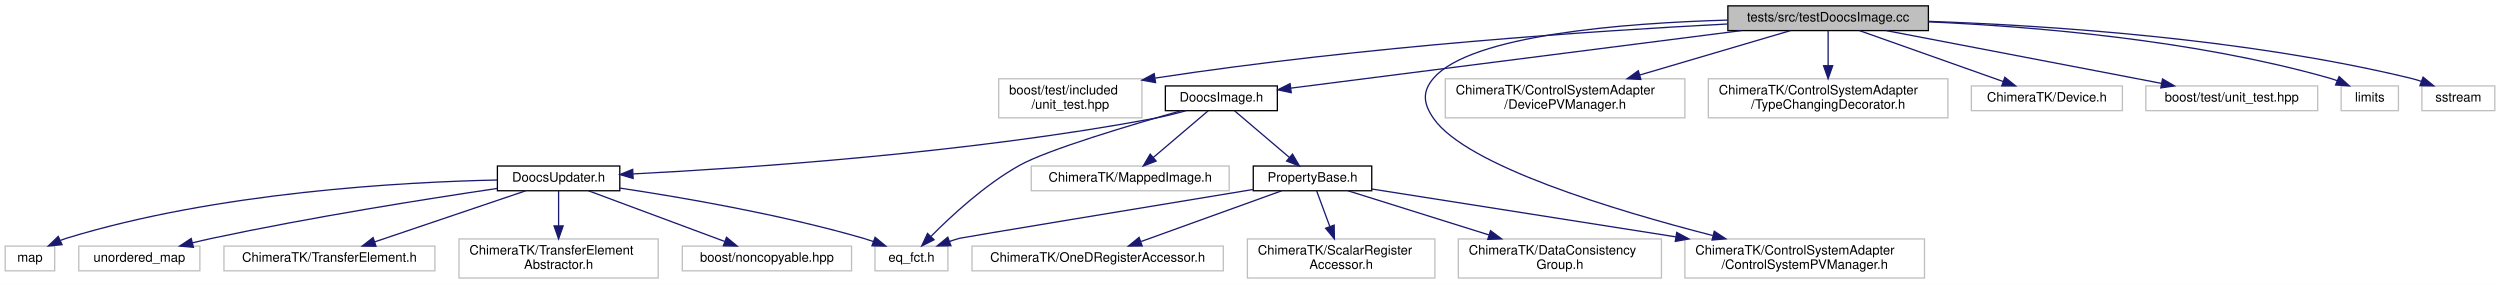
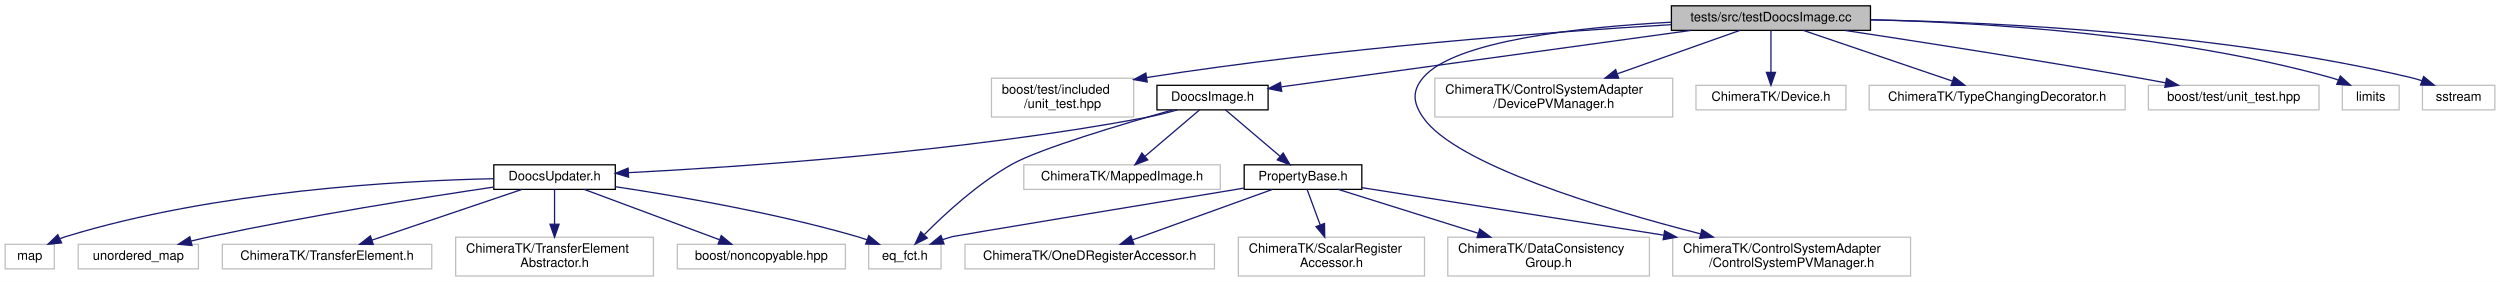
- <svg xmlns="http://www.w3.org/2000/svg" xmlns:xlink="http://www.w3.org/1999/xlink" width="1920pt" height="218pt" viewBox="0.00 0.00 1920.00 218.00">
+ <svg xmlns="http://www.w3.org/2000/svg" xmlns:xlink="http://www.w3.org/1999/xlink" width="1934pt" height="218pt" viewBox="0.00 0.00 1934.00 218.00">
  <g id="graph0" class="graph" transform="scale(1 1) rotate(0) translate(4 214)">
-     <polygon fill="white" stroke="transparent" points="-4,4 -4,-214 1916,-214 1916,4 -4,4" />
+     <polygon fill="white" stroke="transparent" points="-4,4 -4,-214 1930,-214 1930,4 -4,4" />
    <g id="node1" class="node">
      <g id="a_node1">
        <a xlink:title=" ">
-           <polygon fill="#bfbfbf" stroke="black" points="1323,-190.5 1323,-209.5 1477,-209.5 1477,-190.5 1323,-190.5" />
-           <text text-anchor="middle" x="1400" y="-197.5" font-family="Helvetica,sans-Serif" font-size="10.00">tests/src/testDoocsImage.cc</text>
+           <polygon fill="#bfbfbf" stroke="black" points="1289,-190.5 1289,-209.5 1443,-209.5 1443,-190.5 1289,-190.5" />
+           <text text-anchor="middle" x="1366" y="-197.5" font-family="Helvetica,sans-Serif" font-size="10.00">tests/src/testDoocsImage.cc</text>
        </a>
      </g>
    </g>
    <g id="node2" class="node">
      <g id="a_node2">
        <a xlink:title=" ">
          <polygon fill="white" stroke="#bfbfbf" points="763,-123.5 763,-153.5 873,-153.5 873,-123.5 763,-123.5" />
          <text text-anchor="start" x="771" y="-141.5" font-family="Helvetica,sans-Serif" font-size="10.00">boost/test/included</text>
          <text text-anchor="middle" x="818" y="-130.5" font-family="Helvetica,sans-Serif" font-size="10.00">/unit_test.hpp</text>
        </a>
      </g>
    </g>
    <g id="edge1" class="edge">
-       <path fill="none" stroke="midnightblue" d="M1322.81,-195.58C1223.33,-190.44 1044.92,-178.73 883.2,-154.04" />
-       <polygon fill="midnightblue" stroke="midnightblue" points="883.48,-150.55 873.07,-152.48 882.41,-157.46 883.48,-150.55" />
+       <path fill="none" stroke="midnightblue" d="M1288.91,-194.93C1195.24,-189.3 1032.25,-177.26 883.31,-154.07" />
+       <polygon fill="midnightblue" stroke="midnightblue" points="883.49,-150.56 873.07,-152.45 882.4,-157.47 883.49,-150.56" />
    </g>
    <g id="node3" class="node">
      <g id="a_node3">
        <a xlink:href="_doocs_image_8h.html" target="_top" xlink:title=" ">
          <polygon fill="white" stroke="black" points="891,-129 891,-148 977,-148 977,-129 891,-129" />
          <text text-anchor="middle" x="934" y="-136" font-family="Helvetica,sans-Serif" font-size="10.00">DoocsImage.h</text>
        </a>
      </g>
    </g>
    <g id="edge2" class="edge">
-       <path fill="none" stroke="midnightblue" d="M1333.23,-190.48C1240.01,-178.57 1072.69,-157.21 987.3,-146.31" />
-       <polygon fill="midnightblue" stroke="midnightblue" points="987.67,-142.82 977.3,-145.03 986.78,-149.77 987.67,-142.82" />
+       <path fill="none" stroke="midnightblue" d="M1304.1,-190.48C1219.15,-178.77 1067.82,-157.93 987.51,-146.87" />
+       <polygon fill="midnightblue" stroke="midnightblue" points="987.52,-143.34 977.13,-145.44 986.56,-150.27 987.52,-143.34" />
    </g>
    <g id="node12" class="node">
      <g id="a_node12">
        <a xlink:title=" ">
          <polygon fill="white" stroke="#bfbfbf" points="1290,-0.5 1290,-30.5 1474,-30.5 1474,-0.5 1290,-0.5" />
          <text text-anchor="start" x="1298" y="-18.5" font-family="Helvetica,sans-Serif" font-size="10.00">ChimeraTK/ControlSystemAdapter</text>
          <text text-anchor="middle" x="1382" y="-7.5" font-family="Helvetica,sans-Serif" font-size="10.00">/ControlSystemPVManager.h</text>
        </a>
      </g>
    </g>
    <g id="edge18" class="edge">
-       <path fill="none" stroke="midnightblue" d="M1322.86,-198.57C1242.89,-196.29 1125.61,-187.17 1097,-154 1088,-143.57 1089.15,-134.32 1097,-123 1122.11,-86.81 1235.44,-52.58 1311.4,-33.11" />
+       <path fill="none" stroke="midnightblue" d="M1288.88,-196.83C1218.28,-193.03 1121.21,-182.59 1097,-154 1088.1,-143.48 1089.15,-134.32 1097,-123 1122.11,-86.81 1235.44,-52.58 1311.4,-33.11" />
      <polygon fill="midnightblue" stroke="midnightblue" points="1312.56,-36.43 1321.4,-30.58 1310.85,-29.64 1312.56,-36.43" />
    </g>
    <g id="node17" class="node">
      <g id="a_node17">
        <a xlink:title=" ">
          <polygon fill="white" stroke="#bfbfbf" points="1106,-123.5 1106,-153.5 1290,-153.5 1290,-123.5 1106,-123.5" />
          <text text-anchor="start" x="1114" y="-141.5" font-family="Helvetica,sans-Serif" font-size="10.00">ChimeraTK/ControlSystemAdapter</text>
          <text text-anchor="middle" x="1198" y="-130.5" font-family="Helvetica,sans-Serif" font-size="10.00">/DevicePVManager.h</text>
        </a>
      </g>
    </g>
    <g id="edge19" class="edge">
-       <path fill="none" stroke="midnightblue" d="M1371.06,-190.48C1341.02,-181.63 1293.22,-167.55 1255.47,-156.43" />
-       <polygon fill="midnightblue" stroke="midnightblue" points="1256.19,-152.99 1245.61,-153.52 1254.21,-159.71 1256.19,-152.99" />
+       <path fill="none" stroke="midnightblue" d="M1341.93,-190.48C1317.37,-181.78 1278.55,-168.03 1247.41,-157" />
+       <polygon fill="midnightblue" stroke="midnightblue" points="1248.19,-153.56 1237.59,-153.52 1245.85,-160.16 1248.19,-153.56" />
    </g>
    <g id="node18" class="node">
      <g id="a_node18">
        <a xlink:title=" ">
-           <polygon fill="white" stroke="#bfbfbf" points="1308,-123.5 1308,-153.5 1492,-153.5 1492,-123.5 1308,-123.5" />
-           <text text-anchor="start" x="1316" y="-141.5" font-family="Helvetica,sans-Serif" font-size="10.00">ChimeraTK/ControlSystemAdapter</text>
-           <text text-anchor="middle" x="1400" y="-130.5" font-family="Helvetica,sans-Serif" font-size="10.00">/TypeChangingDecorator.h</text>
+           <polygon fill="white" stroke="#bfbfbf" points="1308,-129 1308,-148 1424,-148 1424,-129 1308,-129" />
+           <text text-anchor="middle" x="1366" y="-136" font-family="Helvetica,sans-Serif" font-size="10.00">ChimeraTK/Device.h</text>
        </a>
      </g>
    </g>
    <g id="edge20" class="edge">
-       <path fill="none" stroke="midnightblue" d="M1400,-190.48C1400,-183.47 1400,-173.19 1400,-163.7" />
-       <polygon fill="midnightblue" stroke="midnightblue" points="1403.5,-163.52 1400,-153.52 1396.5,-163.52 1403.5,-163.52" />
+       <path fill="none" stroke="midnightblue" d="M1366,-190.48C1366,-182.08 1366,-168.98 1366,-158.16" />
+       <polygon fill="midnightblue" stroke="midnightblue" points="1369.5,-158.01 1366,-148.01 1362.5,-158.01 1369.5,-158.01" />
    </g>
    <g id="node19" class="node">
      <g id="a_node19">
        <a xlink:title=" ">
-           <polygon fill="white" stroke="#bfbfbf" points="1510,-129 1510,-148 1626,-148 1626,-129 1510,-129" />
-           <text text-anchor="middle" x="1568" y="-136" font-family="Helvetica,sans-Serif" font-size="10.00">ChimeraTK/Device.h</text>
+           <polygon fill="white" stroke="#bfbfbf" points="1442,-129 1442,-148 1640,-148 1640,-129 1442,-129" />
+           <text text-anchor="middle" x="1541" y="-136" font-family="Helvetica,sans-Serif" font-size="10.00">ChimeraTK/TypeChangingDecorator.h</text>
        </a>
      </g>
    </g>
    <g id="edge21" class="edge">
-       <path fill="none" stroke="midnightblue" d="M1424.07,-190.48C1453.01,-180.22 1501.76,-162.96 1534.4,-151.4" />
-       <polygon fill="midnightblue" stroke="midnightblue" points="1535.72,-154.65 1543.97,-148.01 1533.38,-148.05 1535.72,-154.65" />
+       <path fill="none" stroke="midnightblue" d="M1391.07,-190.48C1421.35,-180.18 1472.44,-162.81 1506.44,-151.25" />
+       <polygon fill="midnightblue" stroke="midnightblue" points="1507.63,-154.54 1515.97,-148.01 1505.38,-147.91 1507.63,-154.54" />
    </g>
    <g id="node20" class="node">
      <g id="a_node20">
        <a xlink:title=" ">
-           <polygon fill="white" stroke="#bfbfbf" points="1644,-129 1644,-148 1776,-148 1776,-129 1644,-129" />
-           <text text-anchor="middle" x="1710" y="-136" font-family="Helvetica,sans-Serif" font-size="10.00">boost/test/unit_test.hpp</text>
+           <polygon fill="white" stroke="#bfbfbf" points="1658,-129 1658,-148 1790,-148 1790,-129 1658,-129" />
+           <text text-anchor="middle" x="1724" y="-136" font-family="Helvetica,sans-Serif" font-size="10.00">boost/test/unit_test.hpp</text>
        </a>
      </g>
    </g>
    <g id="edge22" class="edge">
-       <path fill="none" stroke="midnightblue" d="M1444.62,-190.48C1491.89,-181.45 1568.71,-166.75 1635,-154 1641.74,-152.7 1648.81,-151.34 1655.82,-149.99" />
-       <polygon fill="midnightblue" stroke="midnightblue" points="1656.83,-153.36 1665.98,-148.02 1655.5,-146.48 1656.83,-153.36" />
+       <path fill="none" stroke="midnightblue" d="M1423.28,-190.46C1480.51,-181.8 1570.98,-167.74 1649,-154 1656.18,-152.73 1663.74,-151.34 1671.18,-149.94" />
+       <polygon fill="midnightblue" stroke="midnightblue" points="1672.04,-153.34 1681.21,-148.03 1670.73,-146.46 1672.04,-153.34" />
    </g>
    <g id="node21" class="node">
      <g id="a_node21">
        <a xlink:title=" ">
-           <polygon fill="white" stroke="#bfbfbf" points="1794,-129 1794,-148 1838,-148 1838,-129 1794,-129" />
-           <text text-anchor="middle" x="1816" y="-136" font-family="Helvetica,sans-Serif" font-size="10.00">limits</text>
+           <polygon fill="white" stroke="#bfbfbf" points="1808,-129 1808,-148 1852,-148 1852,-129 1808,-129" />
+           <text text-anchor="middle" x="1830" y="-136" font-family="Helvetica,sans-Serif" font-size="10.00">limits</text>
        </a>
      </g>
    </g>
    <g id="edge23" class="edge">
-       <path fill="none" stroke="midnightblue" d="M1477.02,-197.23C1555.76,-193.75 1680.94,-183.58 1785,-154 1786.93,-153.45 1788.89,-152.8 1790.84,-152.07" />
-       <polygon fill="midnightblue" stroke="midnightblue" points="1792.46,-155.18 1800.29,-148.04 1789.72,-148.74 1792.46,-155.18" />
+       <path fill="none" stroke="midnightblue" d="M1443.3,-198.68C1531.05,-196.55 1677.74,-187.63 1799,-154 1800.93,-153.46 1802.89,-152.82 1804.84,-152.1" />
+       <polygon fill="midnightblue" stroke="midnightblue" points="1806.47,-155.21 1814.3,-148.08 1803.73,-148.77 1806.47,-155.21" />
    </g>
    <g id="node22" class="node">
      <g id="a_node22">
        <a xlink:title=" ">
-           <polygon fill="white" stroke="#bfbfbf" points="1856,-129 1856,-148 1912,-148 1912,-129 1856,-129" />
-           <text text-anchor="middle" x="1884" y="-136" font-family="Helvetica,sans-Serif" font-size="10.00">sstream</text>
+           <polygon fill="white" stroke="#bfbfbf" points="1870,-129 1870,-148 1926,-148 1926,-129 1870,-129" />
+           <text text-anchor="middle" x="1898" y="-136" font-family="Helvetica,sans-Serif" font-size="10.00">sstream</text>
        </a>
      </g>
    </g>
    <g id="edge24" class="edge">
-       <path fill="none" stroke="midnightblue" d="M1477.39,-197.59C1567.38,-194.49 1719.82,-184.71 1847,-154 1849.83,-153.32 1852.73,-152.47 1855.6,-151.52" />
-       <polygon fill="midnightblue" stroke="midnightblue" points="1856.92,-154.76 1865.12,-148.05 1854.52,-148.19 1856.92,-154.76" />
+       <path fill="none" stroke="midnightblue" d="M1443.4,-198.69C1541.75,-196.77 1716.14,-188.24 1861,-154 1863.83,-153.33 1866.74,-152.49 1869.61,-151.55" />
+       <polygon fill="midnightblue" stroke="midnightblue" points="1870.93,-154.79 1879.13,-148.08 1868.53,-148.22 1870.93,-154.79" />
    </g>
    <g id="node4" class="node">
      <g id="a_node4">
        <a xlink:href="_doocs_updater_8h.html" target="_top" xlink:title=" ">
          <polygon fill="white" stroke="black" points="378,-67.5 378,-86.5 472,-86.5 472,-67.5 378,-67.5" />
          <text text-anchor="middle" x="425" y="-74.5" font-family="Helvetica,sans-Serif" font-size="10.00">DoocsUpdater.h</text>
        </a>
      </g>
    </g>
    <g id="edge3" class="edge">
      <path fill="none" stroke="midnightblue" d="M906.95,-129C898.98,-126.75 890.2,-124.53 882,-123 739.68,-96.36 569.28,-84.87 482.28,-80.44" />
      <polygon fill="midnightblue" stroke="midnightblue" points="482.25,-76.94 472.09,-79.94 481.9,-83.93 482.25,-76.94" />
    </g>
    <g id="node5" class="node">
      <g id="a_node5">
        <a xlink:title=" ">
          <polygon fill="white" stroke="#bfbfbf" points="668,-6 668,-25 724,-25 724,-6 668,-6" />
          <text text-anchor="middle" x="696" y="-13" font-family="Helvetica,sans-Serif" font-size="10.00">eq_fct.h</text>
        </a>
      </g>
    </g>
    <g id="edge16" class="edge">
      <path fill="none" stroke="midnightblue" d="M903.09,-128.97C864.38,-118.02 800.49,-99.01 779,-87 752.58,-72.24 726.74,-48.37 711.09,-32.55" />
      <polygon fill="midnightblue" stroke="midnightblue" points="713.36,-29.86 703.89,-25.11 708.33,-34.73 713.36,-29.86" />
    </g>
    <g id="node11" class="node">
      <g id="a_node11">
        <a xlink:href="_property_base_8h.html" target="_top" xlink:title=" ">
          <polygon fill="white" stroke="black" points="958.5,-67.5 958.5,-86.5 1049.5,-86.5 1049.5,-67.5 958.5,-67.5" />
          <text text-anchor="middle" x="1004" y="-74.5" font-family="Helvetica,sans-Serif" font-size="10.00">PropertyBase.h</text>
        </a>
      </g>
    </g>
    <g id="edge10" class="edge">
      <path fill="none" stroke="midnightblue" d="M944.03,-128.98C955.05,-119.61 972.96,-104.38 986.34,-93.01" />
      <polygon fill="midnightblue" stroke="midnightblue" points="988.64,-95.65 993.99,-86.51 984.1,-90.32 988.64,-95.65" />
    </g>
    <g id="node16" class="node">
      <g id="a_node16">
        <a xlink:title=" ">
          <polygon fill="white" stroke="#bfbfbf" points="788,-67.5 788,-86.5 940,-86.5 940,-67.5 788,-67.5" />
          <text text-anchor="middle" x="864" y="-74.5" font-family="Helvetica,sans-Serif" font-size="10.00">ChimeraTK/MappedImage.h</text>
        </a>
      </g>
    </g>
    <g id="edge17" class="edge">
      <path fill="none" stroke="midnightblue" d="M923.97,-128.98C912.95,-119.61 895.04,-104.38 881.66,-93.01" />
      <polygon fill="midnightblue" stroke="midnightblue" points="883.9,-90.32 874.01,-86.51 879.36,-95.65 883.9,-90.32" />
    </g>
    <g id="edge4" class="edge">
      <path fill="none" stroke="midnightblue" d="M472.22,-69.53C519.91,-62.38 595.42,-49.4 659,-31 661.58,-30.25 664.24,-29.4 666.88,-28.48" />
      <polygon fill="midnightblue" stroke="midnightblue" points="668.1,-31.76 676.26,-25.01 665.67,-25.2 668.1,-31.76" />
    </g>
    <g id="node6" class="node">
      <g id="a_node6">
        <a xlink:title=" ">
          <polygon fill="white" stroke="#bfbfbf" points="56.5,-6 56.5,-25 149.5,-25 149.5,-6 56.5,-6" />
          <text text-anchor="middle" x="103" y="-13" font-family="Helvetica,sans-Serif" font-size="10.00">unordered_map</text>
        </a>
      </g>
    </g>
    <g id="edge5" class="edge">
      <path fill="none" stroke="midnightblue" d="M377.68,-69.25C324.31,-61.34 235.03,-47.24 159,-31 154.03,-29.94 148.84,-28.73 143.71,-27.48" />
      <polygon fill="midnightblue" stroke="midnightblue" points="144.54,-24.08 133.99,-25.03 142.83,-30.86 144.54,-24.08" />
    </g>
    <g id="node7" class="node">
      <g id="a_node7">
        <a xlink:title=" ">
          <polygon fill="white" stroke="#bfbfbf" points="168,-6 168,-25 330,-25 330,-6 168,-6" />
          <text text-anchor="middle" x="249" y="-13" font-family="Helvetica,sans-Serif" font-size="10.00">ChimeraTK/TransferElement.h</text>
        </a>
      </g>
    </g>
    <g id="edge6" class="edge">
      <path fill="none" stroke="midnightblue" d="M399.78,-67.48C369.33,-57.18 317.95,-39.81 283.76,-28.25" />
      <polygon fill="midnightblue" stroke="midnightblue" points="284.76,-24.9 274.17,-25.01 282.52,-31.53 284.76,-24.9" />
    </g>
    <g id="node8" class="node">
      <g id="a_node8">
        <a xlink:title=" ">
          <polygon fill="white" stroke="#bfbfbf" points="348.5,-0.5 348.5,-30.5 501.5,-30.5 501.5,-0.5 348.5,-0.5" />
          <text text-anchor="start" x="356.5" y="-18.5" font-family="Helvetica,sans-Serif" font-size="10.00">ChimeraTK/TransferElement</text>
          <text text-anchor="middle" x="425" y="-7.5" font-family="Helvetica,sans-Serif" font-size="10.00">Abstractor.h</text>
        </a>
      </g>
    </g>
    <g id="edge7" class="edge">
      <path fill="none" stroke="midnightblue" d="M425,-67.48C425,-60.47 425,-50.19 425,-40.7" />
      <polygon fill="midnightblue" stroke="midnightblue" points="428.5,-40.52 425,-30.52 421.5,-40.52 428.5,-40.52" />
    </g>
    <g id="node9" class="node">
      <g id="a_node9">
        <a xlink:title=" ">
          <polygon fill="white" stroke="#bfbfbf" points="520,-6 520,-25 650,-25 650,-6 520,-6" />
          <text text-anchor="middle" x="585" y="-13" font-family="Helvetica,sans-Serif" font-size="10.00">boost/noncopyable.hpp</text>
        </a>
      </g>
    </g>
    <g id="edge8" class="edge">
      <path fill="none" stroke="midnightblue" d="M447.92,-67.48C475.37,-57.27 521.52,-40.11 552.6,-28.55" />
      <polygon fill="midnightblue" stroke="midnightblue" points="553.97,-31.78 562.12,-25.01 551.53,-25.21 553.97,-31.78" />
    </g>
    <g id="node10" class="node">
      <g id="a_node10">
        <a xlink:title=" ">
          <polygon fill="white" stroke="#bfbfbf" points="0,-6 0,-25 38,-25 38,-6 0,-6" />
          <text text-anchor="middle" x="19" y="-13" font-family="Helvetica,sans-Serif" font-size="10.00">map</text>
        </a>
      </g>
    </g>
    <g id="edge9" class="edge">
      <path fill="none" stroke="midnightblue" d="M377.93,-75.76C305.31,-74.21 162.29,-66.43 47,-31 45.53,-30.55 44.04,-30.02 42.56,-29.44" />
      <polygon fill="midnightblue" stroke="midnightblue" points="43.66,-26.09 33.11,-25.06 40.71,-32.44 43.66,-26.09" />
    </g>
    <g id="edge11" class="edge">
      <path fill="none" stroke="midnightblue" d="M958.28,-68.47C881.75,-55.86 735.71,-31.75 733,-31 730.41,-30.29 727.75,-29.45 725.1,-28.55" />
      <polygon fill="midnightblue" stroke="midnightblue" points="726.31,-25.27 715.71,-25.1 723.89,-31.84 726.31,-25.27" />
    </g>
    <g id="edge12" class="edge">
      <path fill="none" stroke="midnightblue" d="M1049.6,-68.82C1107.1,-59.77 1207.57,-43.96 1283.04,-32.08" />
      <polygon fill="midnightblue" stroke="midnightblue" points="1283.72,-35.51 1293.05,-30.5 1282.63,-28.6 1283.72,-35.51" />
    </g>
    <g id="node13" class="node">
      <g id="a_node13">
        <a xlink:title=" ">
          <polygon fill="white" stroke="#bfbfbf" points="1116,-0.5 1116,-30.5 1272,-30.5 1272,-0.5 1116,-0.5" />
          <text text-anchor="start" x="1124" y="-18.5" font-family="Helvetica,sans-Serif" font-size="10.00">ChimeraTK/DataConsistency</text>
          <text text-anchor="middle" x="1194" y="-7.5" font-family="Helvetica,sans-Serif" font-size="10.00">Group.h</text>
        </a>
      </g>
    </g>
    <g id="edge13" class="edge">
      <path fill="none" stroke="midnightblue" d="M1031.22,-67.48C1059.36,-58.66 1104.05,-44.67 1139.49,-33.57" />
      <polygon fill="midnightblue" stroke="midnightblue" points="1140.72,-36.85 1149.22,-30.52 1138.63,-30.17 1140.72,-36.85" />
    </g>
    <g id="node14" class="node">
      <g id="a_node14">
        <a xlink:title=" ">
          <polygon fill="white" stroke="#bfbfbf" points="742.5,-6 742.5,-25 935.5,-25 935.5,-6 742.5,-6" />
          <text text-anchor="middle" x="839" y="-13" font-family="Helvetica,sans-Serif" font-size="10.00">ChimeraTK/OneDRegisterAccessor.h</text>
        </a>
      </g>
    </g>
    <g id="edge14" class="edge">
      <path fill="none" stroke="midnightblue" d="M980.36,-67.48C952.06,-57.27 904.47,-40.11 872.41,-28.55" />
      <polygon fill="midnightblue" stroke="midnightblue" points="873.19,-25.11 862.6,-25.01 870.82,-31.69 873.19,-25.11" />
    </g>
    <g id="node15" class="node">
      <g id="a_node15">
        <a xlink:title=" ">
          <polygon fill="white" stroke="#bfbfbf" points="954,-0.5 954,-30.5 1098,-30.5 1098,-0.5 954,-0.5" />
          <text text-anchor="start" x="962" y="-18.5" font-family="Helvetica,sans-Serif" font-size="10.00">ChimeraTK/ScalarRegister</text>
          <text text-anchor="middle" x="1026" y="-7.5" font-family="Helvetica,sans-Serif" font-size="10.00">Accessor.h</text>
        </a>
      </g>
    </g>
    <g id="edge15" class="edge">
      <path fill="none" stroke="midnightblue" d="M1007.15,-67.48C1009.8,-60.32 1013.71,-49.75 1017.28,-40.08" />
      <polygon fill="midnightblue" stroke="midnightblue" points="1020.63,-41.12 1020.82,-30.52 1014.06,-38.69 1020.63,-41.12" />
    </g>
  </g>
</svg>
